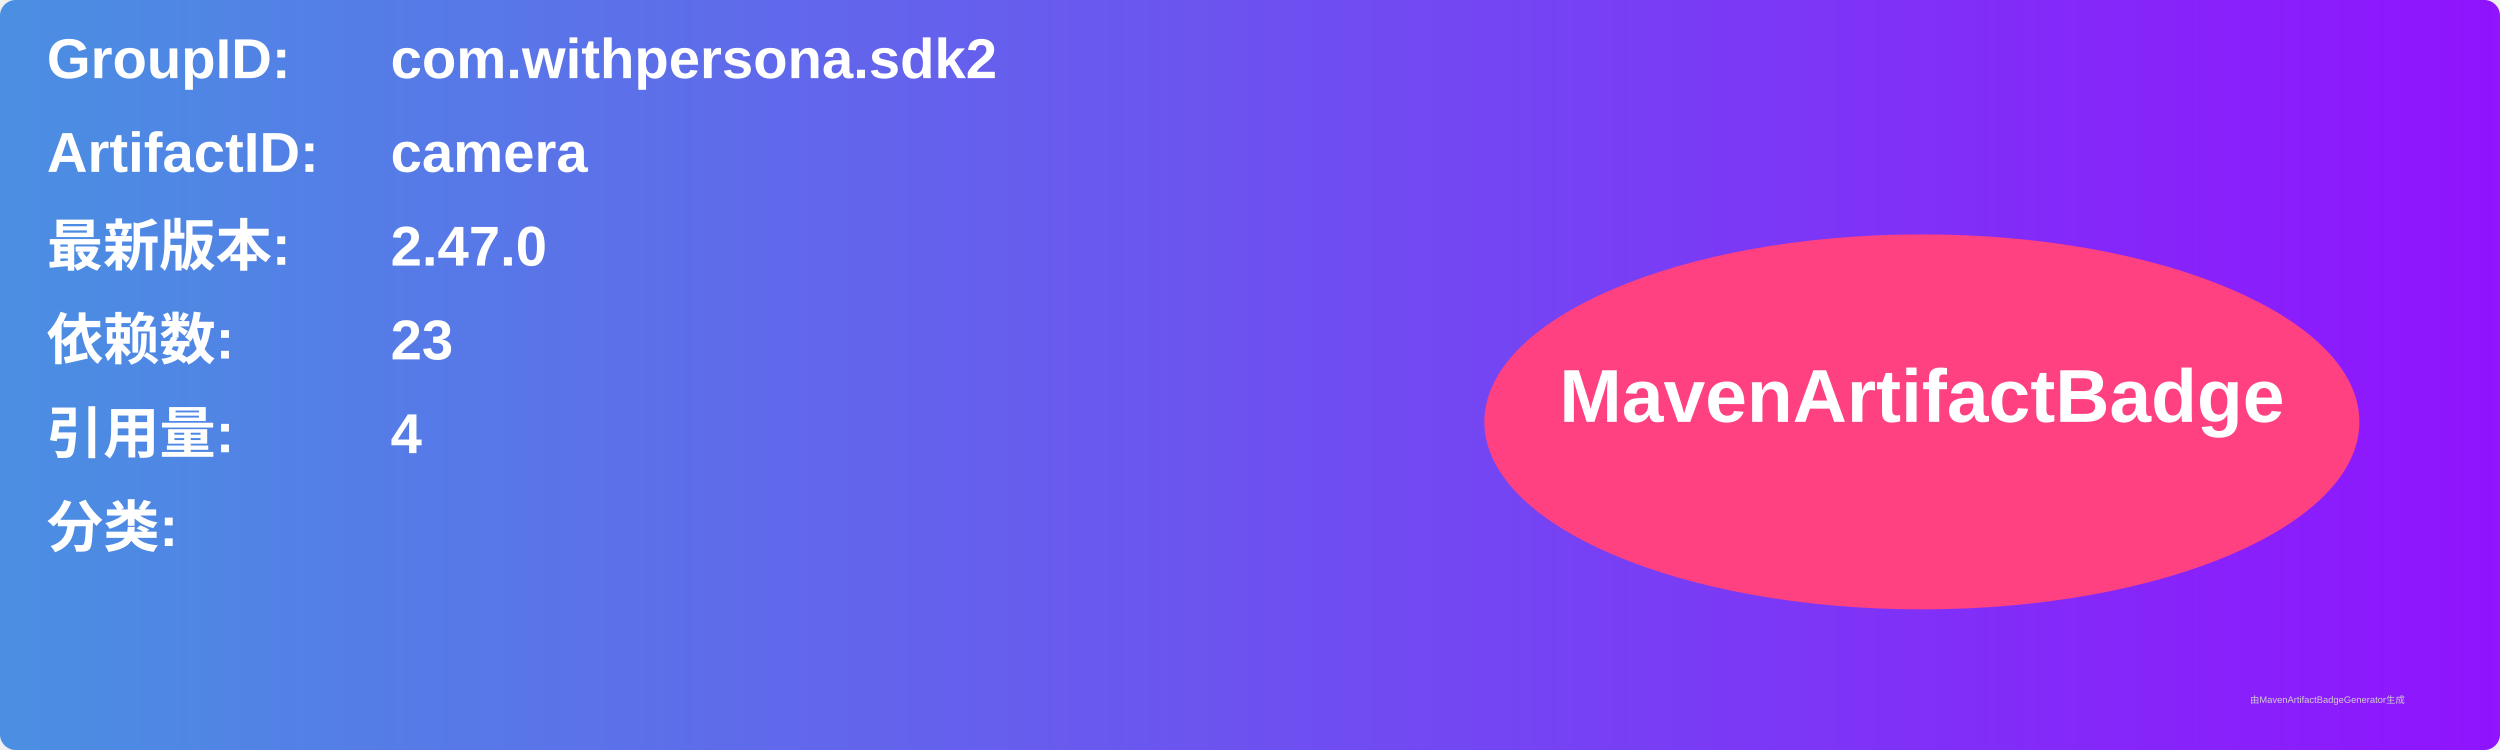
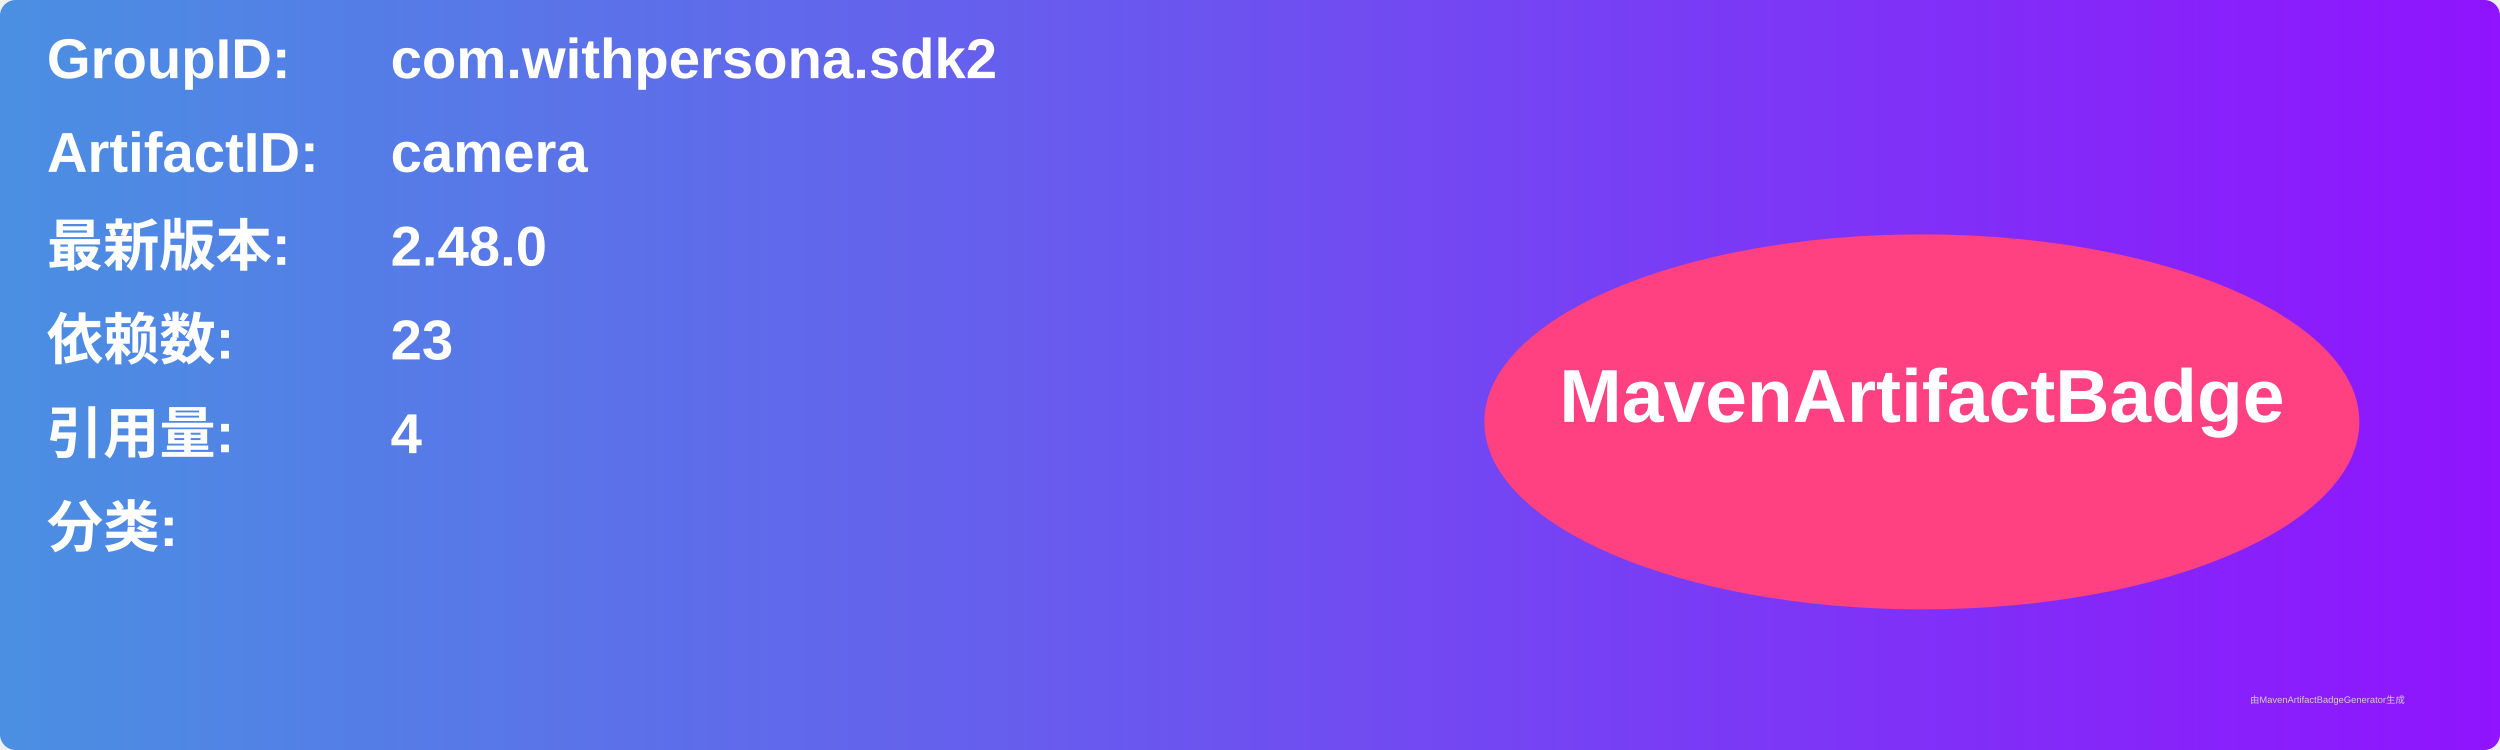
<svg xmlns="http://www.w3.org/2000/svg" width="800" height="240" viewBox="0 0 800 240">
  <linearGradient id="grad" x1="0%" y1="0%" x2="100%" y2="0%">
    <stop offset="0%" stop-color="#4a90e2" />
    <stop offset="100%" stop-color="#9013fe" />
  </linearGradient>
  <rect width="100%" height="100%" rx="5" ry="5" fill="url(#grad)" />
  <g transform="translate(15, 15)">
    <text x="0" y="10" font-family="Arial" font-size="18" fill="white" font-weight="bold" width="260">GroupID:</text>
    <text x="110" y="10" font-family="Arial" font-size="18" fill="white" font-weight="bold" width="460">com.withpersona.sdk2</text>
    <text x="0" y="40" font-family="Arial" font-size="18" fill="white" font-weight="bold" width="260">ArtifactID:</text>
    <text x="110" y="40" font-family="Arial" font-size="18" fill="white" font-weight="bold" width="460">camera</text>
    <text x="0" y="70" font-family="Arial" font-size="18" fill="white" font-weight="bold">最新版本:</text>
    <text x="110" y="70" font-family="Arial" font-size="18" fill="white" font-weight="bold">
-       <tspan font-weight="bold">2.47.0</tspan>
+       <tspan font-weight="bold">2.48.0</tspan>
    </text>
    <text x="0" y="100" font-family="Arial" font-size="18" fill="white" font-weight="bold">依赖数: </text>
    <text x="110" y="100" font-family="Arial" font-size="18" fill="white">
      <tspan font-weight="bold">23</tspan>
    </text>
    <text x="0" y="130" font-family="Arial" font-size="18" fill="white" font-weight="bold">引用量: </text>
    <text x="110" y="130" font-family="Arial" font-size="18" fill="white">
      <tspan font-weight="bold">4</tspan>
    </text>
    <text x="0" y="160" font-family="Arial" font-size="18" fill="white" font-weight="bold">分类:</text>
    <text x="10" y="190" font-family="Arial" font-size="10" fill="white">
      <tspan font-weight="bold" />
    </text>
    <ellipse cx="600" cy="120" rx="140" ry="60" fill="#ff4081" />
    <text x="600" y="120" text-anchor="middle" font-family="Arial" font-size="24" fill="white" font-weight="bold">MavenArtifactBadge</text>
  </g>
  <text x="720" y="225" font-family="Arial" font-size="3" fill="#d0d0d0">由MavenArtifactBadgeGenerator生成</text>
</svg>
